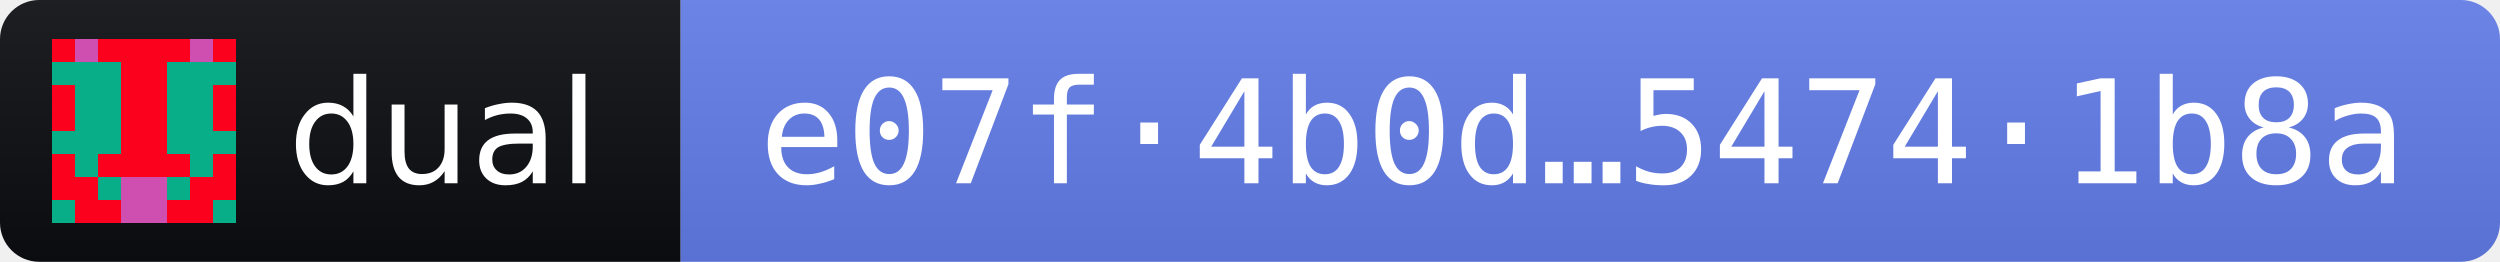
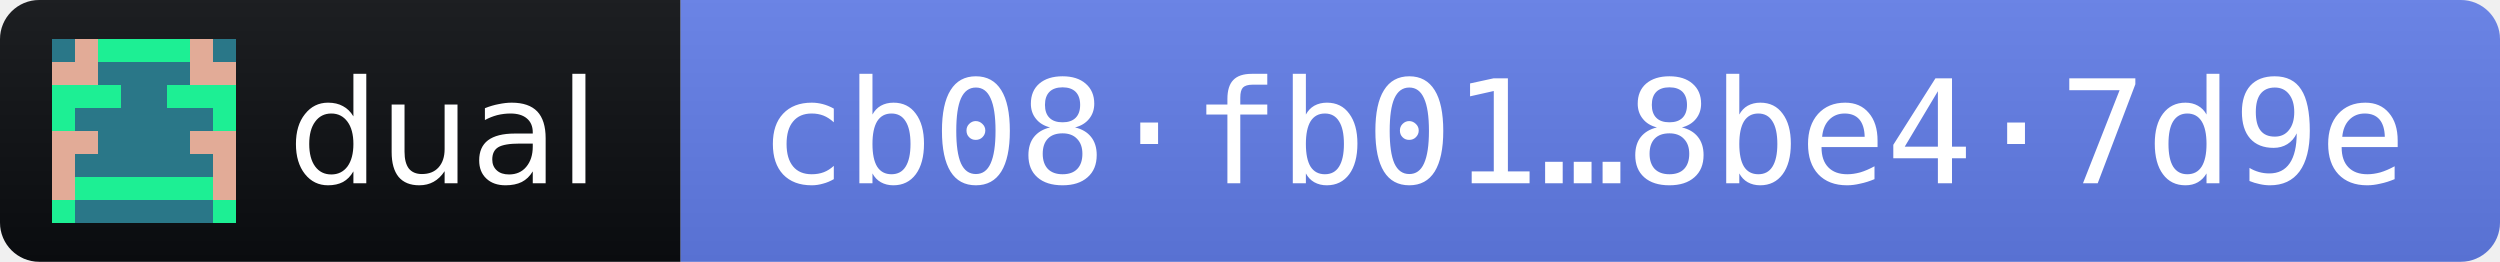
- <svg xmlns="http://www.w3.org/2000/svg" width="191" height="20" role="img" aria-label="dual 2026.11.2 · release fingerprint e07f4b0d4462ca4d734f3edc5c87d57b63efc8eb8133effde7b2709954741b8a">
+ <svg xmlns="http://www.w3.org/2000/svg" width="191" height="20" role="img" aria-label="dual 2026.11.2 · release fingerprint cb08fb010f7e37d5a852572adb8f288404f7124c3286c7ea832badf58be47d9e">
  <linearGradient id="s" x2="0" y2="100%">
    <stop offset="0" stop-color="#bbb" stop-opacity=".1" />
    <stop offset="1" stop-opacity=".1" />
  </linearGradient>
  <clipPath id="r">
    <rect width="191" height="20" rx="3" fill="#fff" />
  </clipPath>
  <g clip-path="url(#r)">
    <rect width="52" height="20" fill="#0B0D11" />
    <rect x="52" width="139" height="20" fill="#627EEA" />
    <rect width="191" height="20" fill="url(#s)" />
  </g>
  <g transform="translate(4 3) scale(1.75)" shape-rendering="crispEdges">
-     <path fill="#07ae87" d="M0 0h8v8H0z" />
-     <path fill="#fc011e" d="M0 0h1v1h-1zM2 0h1v1h-1zM3 0h1v1h-1zM4 0h1v1h-1zM5 0h1v1h-1zM7 0h1v1h-1zM3 1h1v1h-1zM4 1h1v1h-1zM0 2h1v1h-1zM3 2h1v1h-1zM4 2h1v1h-1zM7 2h1v1h-1zM0 3h1v1h-1zM3 3h1v1h-1zM4 3h1v1h-1zM7 3h1v1h-1zM3 4h1v1h-1zM4 4h1v1h-1zM0 5h1v1h-1zM2 5h1v1h-1zM3 5h1v1h-1zM4 5h1v1h-1zM5 5h1v1h-1zM7 5h1v1h-1zM0 6h1v1h-1zM1 6h1v1h-1zM6 6h1v1h-1zM7 6h1v1h-1zM1 7h1v1h-1zM2 7h1v1h-1zM5 7h1v1h-1zM6 7h1v1h-1z" />
-     <path fill="#cf4fb1" d="M1 0h1v1h-1zM6 0h1v1h-1zM3 6h1v1h-1zM4 6h1v1h-1zM3 7h1v1h-1zM4 7h1v1h-1z" />
+     <path fill="#1def94" d="M0 0h8v8H0z" />
+     <path fill="#2a7788" d="M0 0h1v1h-1zM7 0h1v1h-1zM2 1h1v1h-1zM3 1h1v1h-1zM4 1h1v1h-1zM5 1h1v1h-1zM3 2h1v1h-1zM4 2h1v1h-1zM1 3h1v1h-1zM2 3h1v1h-1zM3 3h1v1h-1zM4 3h1v1h-1zM5 3h1v1h-1zM6 3h1v1h-1zM2 4h1v1h-1zM3 4h1v1h-1zM4 4h1v1h-1zM5 4h1v1h-1zM1 5h1v1h-1zM2 5h1v1h-1zM3 5h1v1h-1zM4 5h1v1h-1zM5 5h1v1h-1zM6 5h1v1h-1zM1 7h1v1h-1zM2 7h1v1h-1zM3 7h1v1h-1zM4 7h1v1h-1zM5 7h1v1h-1zM6 7h1v1h-1z" />
+     <path fill="#e2ab97" d="M1 0h1v1h-1zM6 0h1v1h-1zM0 1h1v1h-1zM1 1h1v1h-1zM6 1h1v1h-1zM7 1h1v1h-1zM0 4h1v1h-1zM1 4h1v1h-1zM6 4h1v1h-1zM7 4h1v1h-1zM0 5h1v1h-1zM7 5h1v1h-1zM0 6h1v1h-1zM7 6h1v1h-1z" />
  </g>
  <g fill="#fff" font-family="Verdana,Geneva,DejaVu Sans,sans-serif" font-size="11">
    <text x="22" y="14" textLength="24" lengthAdjust="spacingAndGlyphs">dual</text>
-     <text x="58" y="14" textLength="127" lengthAdjust="spacingAndGlyphs" font-family="DejaVu Sans Mono,Menlo,Consolas,monospace">e07f·4b0d…5474·1b8a</text>
+     <text x="58" y="14" textLength="127" lengthAdjust="spacingAndGlyphs" font-family="DejaVu Sans Mono,Menlo,Consolas,monospace">cb08·fb01…8be4·7d9e</text>
  </g>
</svg>
